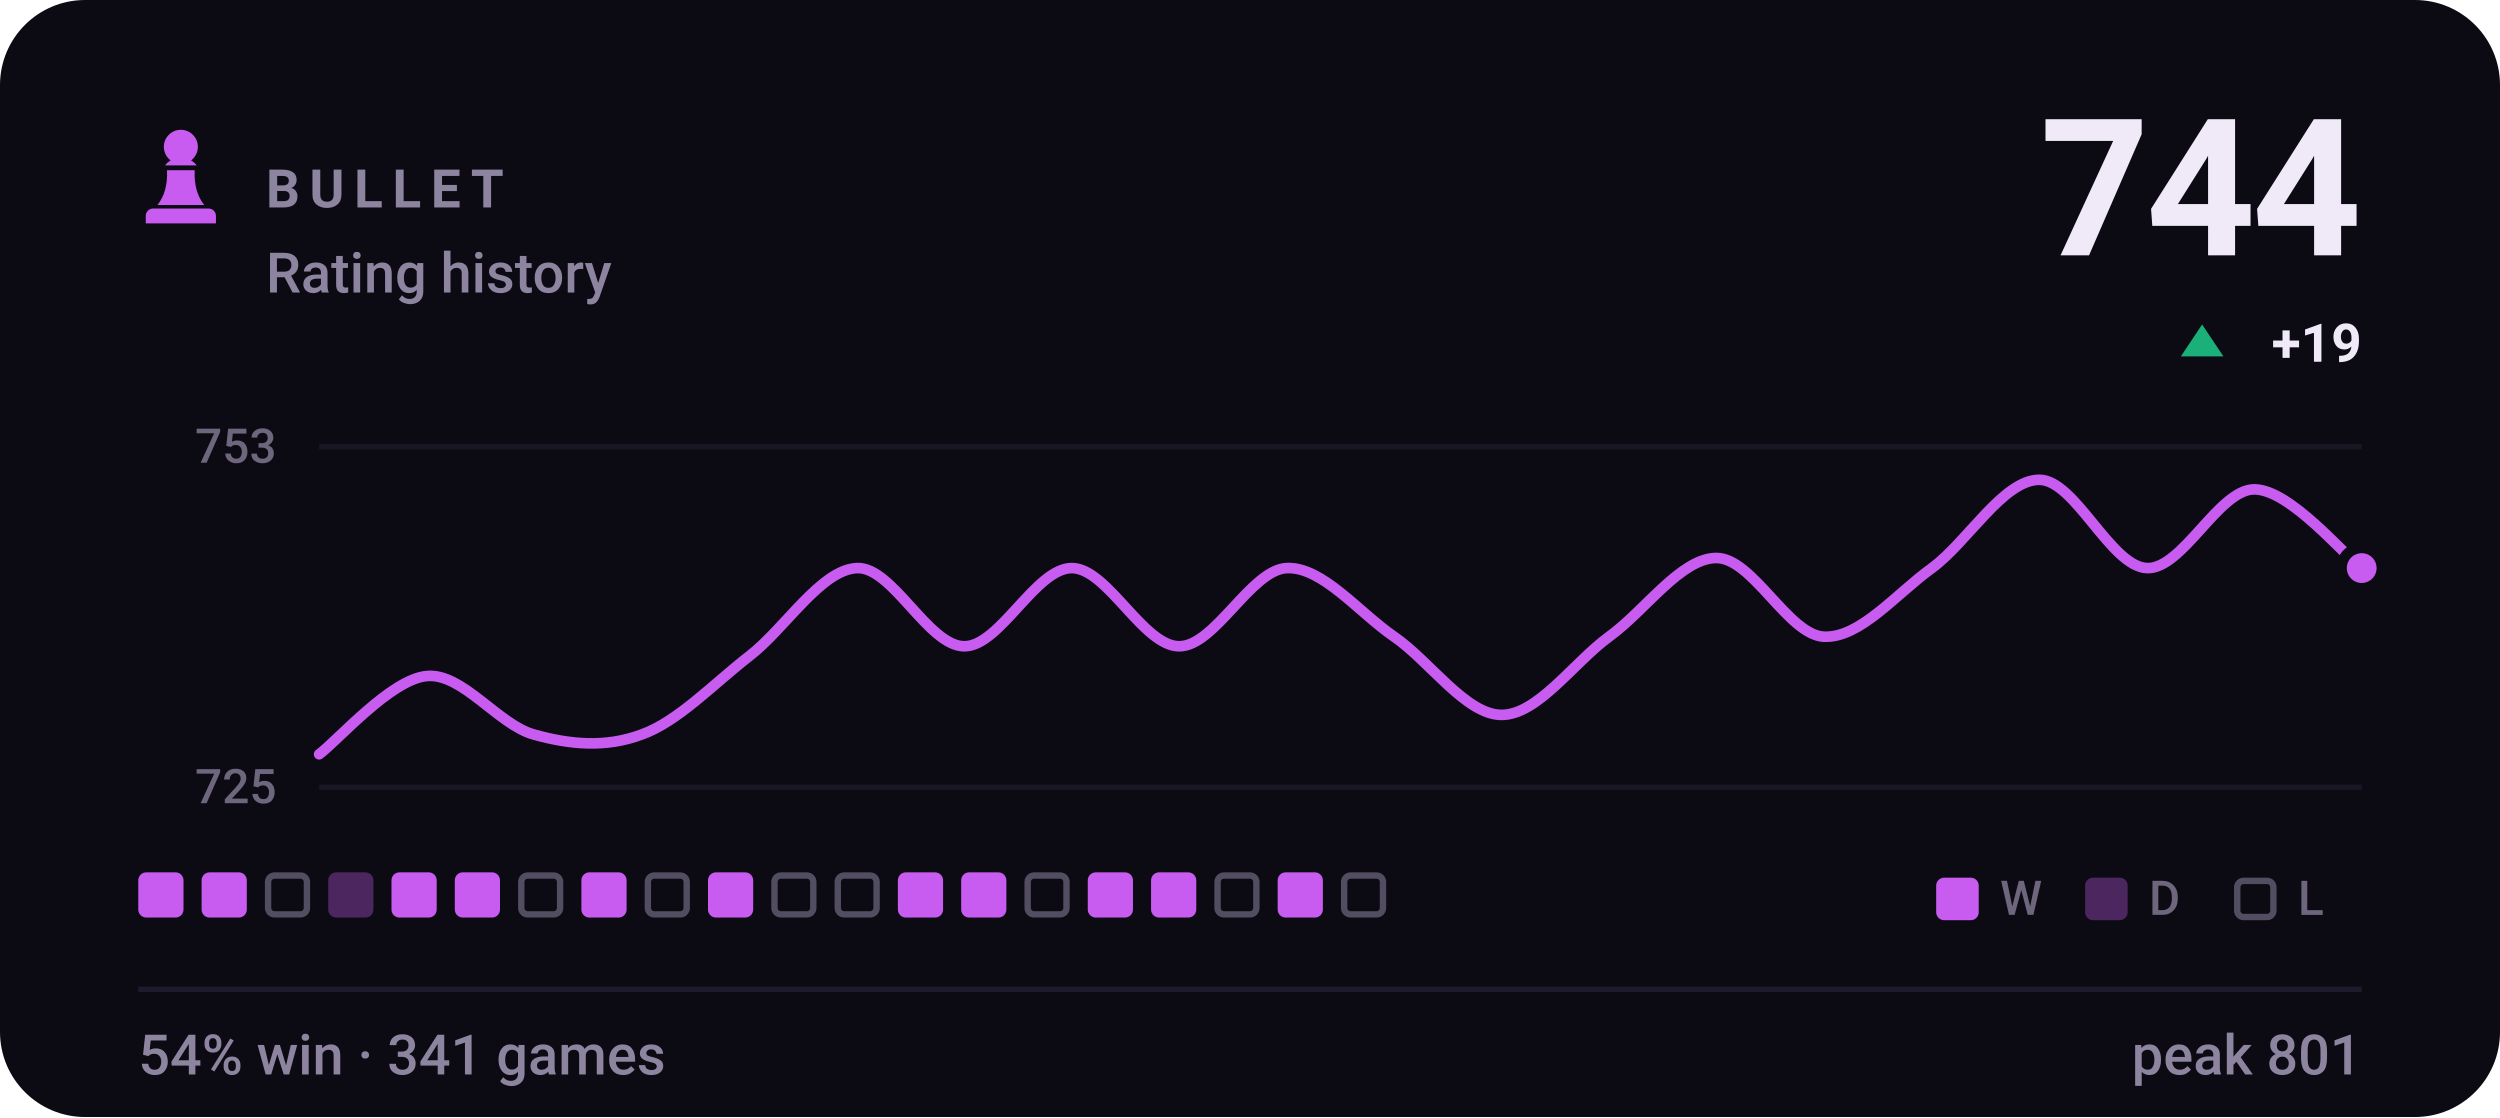
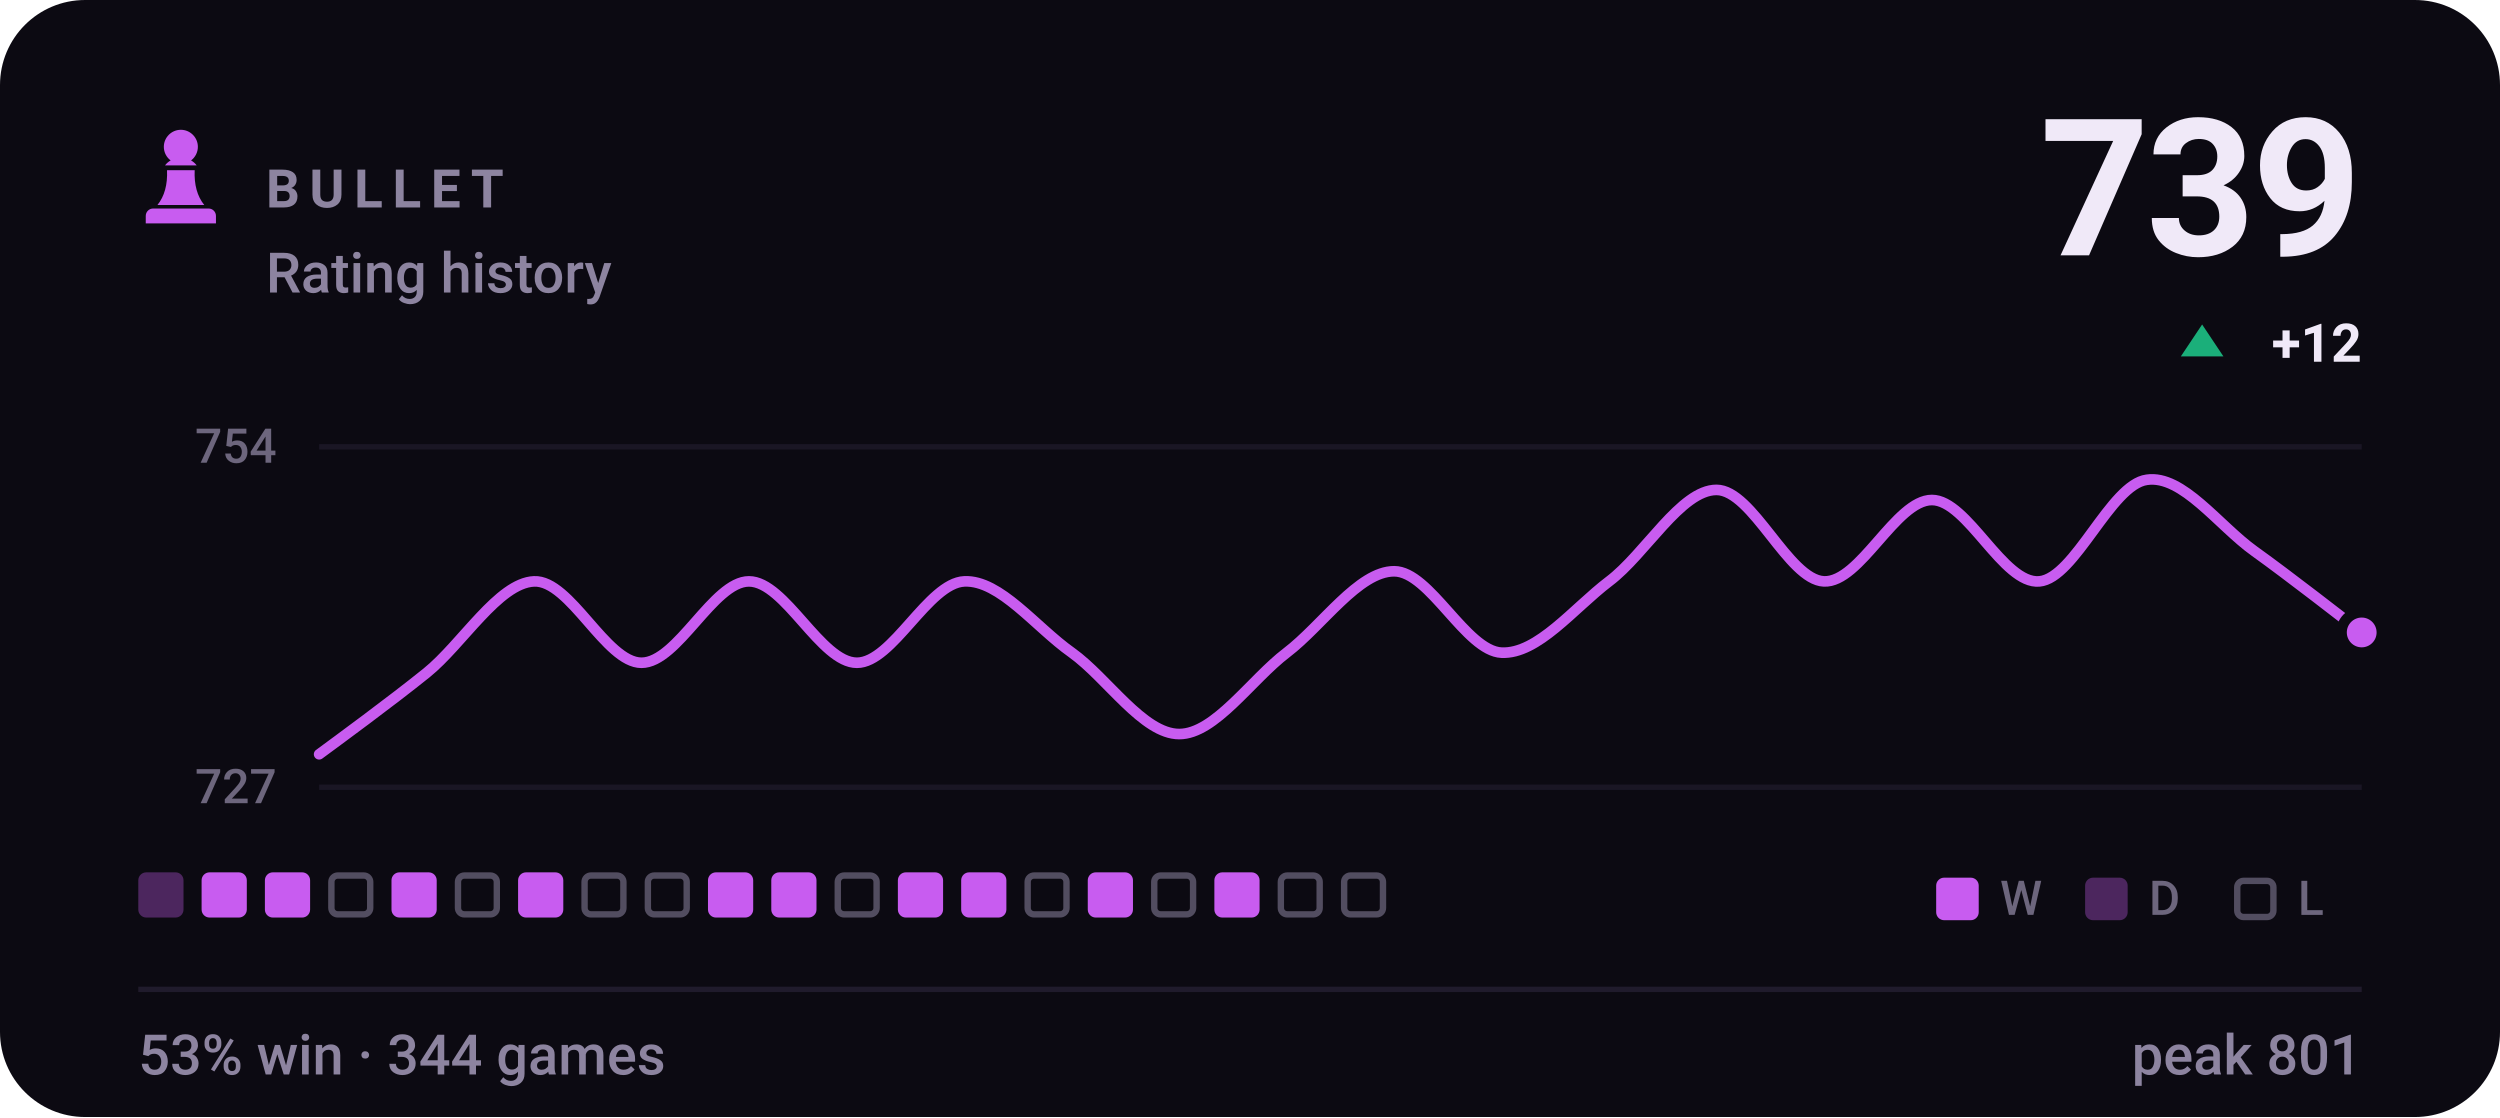
- <svg xmlns="http://www.w3.org/2000/svg" viewBox="0 0 470 210" width="470" height="210" role="img" aria-label="BULLET rating history, currently 744, 54% win rate over 341 games">
+ <svg xmlns="http://www.w3.org/2000/svg" viewBox="0 0 470 210" width="470" height="210" role="img" aria-label="BULLET rating history, currently 739, 53% win rate over 344 games">
  <style>svg{font-family:-apple-system,BlinkMacSystemFont,'Segoe UI',Roboto,'Helvetica Neue',Arial,sans-serif}text{fill:#f0e9f8;white-space:pre}.bg{fill:#0c0a12}.acc{fill:#c85cf0}.win{fill:#1baf7a}.draw{fill:#8b8f96}.loss{fill:#d03b3b}.lbl{font-size:10px;font-weight:600;letter-spacing:.18em;fill:#8d84a0}.cap{font-size:10.5px;font-weight:500;fill:#8d84a0}.num{font-family:-apple-system,BlinkMacSystemFont,'Segoe UI',Roboto,'Helvetica Neue',Arial,sans-serif;font-weight:700;letter-spacing:-.02em}.tick{font-size:9px;font-weight:500;fill:#8d84a0;opacity:.75}.dl{font-size:10px;font-weight:600}.rule{stroke:#201b2c;stroke-width:1;fill:none}.grid{stroke:#201b2c;stroke-width:1;fill:none;opacity:.7}.ln{fill:none;stroke:#c85cf0;stroke-width:2;stroke-linecap:round;stroke-linejoin:round}.ring{stroke:#0c0a12;stroke-width:2}.hollow{fill:none;stroke-width:1.5}.sq{fill:#f0e9f8;opacity:.035}</style>
  <rect class="bg" width="470" height="210" rx="16" />
  <g class="acc" transform="translate(24.0,22.8) scale(0.2)">
    <path d="M50 8c-8.8 0-16 7.2-16 16 0 5.2 2.5 9.9 6.4 12.8-2.1 1.2-3.9 2.8-5.3 4.7h29.8c-1.4-1.9-3.2-3.5-5.3-4.7C63.5 33.9 66 29.2 66 24c0-8.8-7.2-16-16-16zM37 46c.6 13.6-2.4 24.5-9 32.7h44c-6.6-8.2-9.6-19.1-9-32.7H37zM24 82h52c3.9 0 7 3.1 7 7v7H17v-7c0-3.9 3.1-7 7-7z" />
  </g>
  <text class="lbl" x="50" y="39">BULLET</text>
  <text class="cap" x="50" y="55">Rating history</text>
-   <text class="num" x="444" y="48" text-anchor="end" style="font-size:36px">744</text>
+   <text class="num" x="444" y="48" text-anchor="end" style="font-size:36px">739</text>
  <path fill="#1baf7a" d="M414 61L418 67H410Z" />
-   <text class="dl" x="444" y="68" text-anchor="end" fill="#1baf7a">+19</text>
+   <text class="dl" x="444" y="68" text-anchor="end" fill="#1baf7a">+12</text>
  <line class="grid" x1="60" y1="84" x2="444" y2="84" />
  <line class="grid" x1="60" y1="148" x2="444" y2="148" />
-   <text class="tick" x="52" y="87" text-anchor="end">753</text>
-   <text class="tick" x="52" y="151" text-anchor="end">725</text>
-   <path class="ln" d="M60.0 141.8C63.4 139.3 73.5 127.7 80.2 127.1C86.9 126.4 93.7 136.3 100.4 138.1C107.2 140.0 113.9 140.6 120.6 138.1C127.4 135.7 134.1 128.6 140.8 123.4C147.6 118.2 154.3 107.1 161.1 106.8C167.8 106.5 174.5 121.5 181.3 121.5C188.0 121.5 194.7 106.8 201.5 106.8C208.2 106.8 214.9 121.5 221.7 121.5C228.4 121.5 235.2 107.1 241.9 106.8C248.6 106.5 255.4 115.1 262.1 119.7C268.8 124.3 275.6 134.4 282.3 134.4C289.1 134.4 295.8 124.6 302.5 119.7C309.3 114.8 316.0 104.9 322.7 104.9C329.5 104.9 336.2 119.4 342.9 119.7C349.7 120.0 356.4 111.7 363.2 106.8C369.9 101.9 376.6 90.2 383.4 90.2C390.1 90.2 396.8 106.5 403.6 106.8C410.3 107.1 417.1 92.0 423.8 92.0C430.5 92.0 440.6 104.3 444.0 106.8" />
-   <circle class="acc ring" cx="444.0" cy="106.8" r="3.8" />
-   <rect x="26.0" y="164" width="8.5" height="8.5" rx="1.5" fill="#c85cf0" />
+   <text class="tick" x="52" y="87" text-anchor="end">754</text>
+   <text class="tick" x="52" y="151" text-anchor="end">727</text>
+   <path class="ln" d="M60.0 141.8C63.4 139.3 73.5 131.9 80.2 126.5C86.9 121.1 93.7 109.6 100.4 109.3C107.2 109.0 113.9 124.6 120.6 124.6C127.4 124.6 134.1 109.3 140.8 109.3C147.6 109.3 154.3 124.6 161.1 124.6C167.8 124.6 174.5 109.6 181.3 109.3C188.0 109.0 194.7 117.9 201.5 122.7C208.2 127.5 214.9 138.0 221.7 138.0C228.4 138.0 235.2 127.8 241.9 122.7C248.6 117.6 255.4 107.4 262.1 107.4C268.8 107.4 275.6 122.4 282.3 122.7C289.1 123.0 295.8 114.4 302.5 109.3C309.3 104.2 316.0 92.1 322.7 92.1C329.5 92.1 336.2 109.0 342.9 109.3C349.7 109.6 356.4 94.0 363.2 94.0C369.9 94.0 376.6 109.9 383.4 109.3C390.1 108.7 396.8 91.1 403.6 90.2C410.3 89.2 417.1 98.8 423.8 103.6C430.5 108.4 440.6 116.3 444.0 118.9" />
+   <circle class="acc ring" cx="444.0" cy="118.9" r="3.8" />
+   <rect x="26.0" y="164" width="8.5" height="8.5" rx="1.5" fill="#c85cf0" opacity=".34" />
  <rect x="37.9" y="164" width="8.5" height="8.5" rx="1.5" fill="#c85cf0" />
-   <rect x="50.4" y="164.6" width="7.3" height="7.3" rx="1.2" fill="none" stroke="#8d84a0" stroke-width="1.2" opacity=".55" />
-   <rect x="61.7" y="164" width="8.5" height="8.5" rx="1.5" fill="#c85cf0" opacity=".34" />
+   <rect x="49.8" y="164" width="8.5" height="8.5" rx="1.5" fill="#c85cf0" />
+   <rect x="62.3" y="164.6" width="7.3" height="7.3" rx="1.2" fill="none" stroke="#8d84a0" stroke-width="1.2" opacity=".55" />
  <rect x="73.6" y="164" width="8.5" height="8.5" rx="1.5" fill="#c85cf0" />
-   <rect x="85.5" y="164" width="8.5" height="8.5" rx="1.5" fill="#c85cf0" />
-   <rect x="98.0" y="164.6" width="7.3" height="7.3" rx="1.2" fill="none" stroke="#8d84a0" stroke-width="1.2" opacity=".55" />
-   <rect x="109.3" y="164" width="8.5" height="8.5" rx="1.5" fill="#c85cf0" />
+   <rect x="86.1" y="164.6" width="7.3" height="7.3" rx="1.2" fill="none" stroke="#8d84a0" stroke-width="1.2" opacity=".55" />
+   <rect x="97.4" y="164" width="8.5" height="8.5" rx="1.5" fill="#c85cf0" />
+   <rect x="109.9" y="164.6" width="7.3" height="7.3" rx="1.2" fill="none" stroke="#8d84a0" stroke-width="1.2" opacity=".55" />
  <rect x="121.8" y="164.6" width="7.3" height="7.3" rx="1.2" fill="none" stroke="#8d84a0" stroke-width="1.2" opacity=".55" />
  <rect x="133.1" y="164" width="8.5" height="8.5" rx="1.5" fill="#c85cf0" />
-   <rect x="145.6" y="164.6" width="7.3" height="7.3" rx="1.2" fill="none" stroke="#8d84a0" stroke-width="1.2" opacity=".55" />
+   <rect x="145.0" y="164" width="8.5" height="8.5" rx="1.5" fill="#c85cf0" />
  <rect x="157.5" y="164.6" width="7.3" height="7.3" rx="1.2" fill="none" stroke="#8d84a0" stroke-width="1.2" opacity=".55" />
  <rect x="168.8" y="164" width="8.5" height="8.5" rx="1.5" fill="#c85cf0" />
  <rect x="180.7" y="164" width="8.5" height="8.5" rx="1.5" fill="#c85cf0" />
  <rect x="193.2" y="164.6" width="7.3" height="7.3" rx="1.2" fill="none" stroke="#8d84a0" stroke-width="1.2" opacity=".55" />
  <rect x="204.5" y="164" width="8.5" height="8.5" rx="1.5" fill="#c85cf0" />
-   <rect x="216.4" y="164" width="8.5" height="8.5" rx="1.5" fill="#c85cf0" />
-   <rect x="228.9" y="164.6" width="7.3" height="7.3" rx="1.2" fill="none" stroke="#8d84a0" stroke-width="1.2" opacity=".55" />
-   <rect x="240.2" y="164" width="8.5" height="8.5" rx="1.5" fill="#c85cf0" />
+   <rect x="217.0" y="164.6" width="7.3" height="7.3" rx="1.2" fill="none" stroke="#8d84a0" stroke-width="1.2" opacity=".55" />
+   <rect x="228.3" y="164" width="8.5" height="8.5" rx="1.5" fill="#c85cf0" />
+   <rect x="240.8" y="164.6" width="7.3" height="7.3" rx="1.2" fill="none" stroke="#8d84a0" stroke-width="1.2" opacity=".55" />
  <rect x="252.7" y="164.6" width="7.3" height="7.3" rx="1.2" fill="none" stroke="#8d84a0" stroke-width="1.2" opacity=".55" />
  <rect x="364" y="165" width="8" height="8" rx="1.5" fill="#c85cf0" />
  <text class="tick" x="376" y="172">W</text>
  <rect x="392" y="165" width="8" height="8" rx="1.5" fill="#c85cf0" opacity=".34" />
  <text class="tick" x="404" y="172">D</text>
  <rect x="420.6" y="165.6" width="6.8" height="6.8" rx="1.2" fill="none" stroke="#8d84a0" stroke-width="1.2" opacity=".55" />
  <text class="tick" x="432" y="172">L</text>
  <line class="rule" x1="26" y1="186" x2="444" y2="186" />
-   <text class="cap" x="26" y="202">54% win · 341 games</text>
+   <text class="cap" x="26" y="202">53% win · 344 games</text>
  <text class="cap" x="444" y="202" text-anchor="end">peak 801</text>
</svg>
